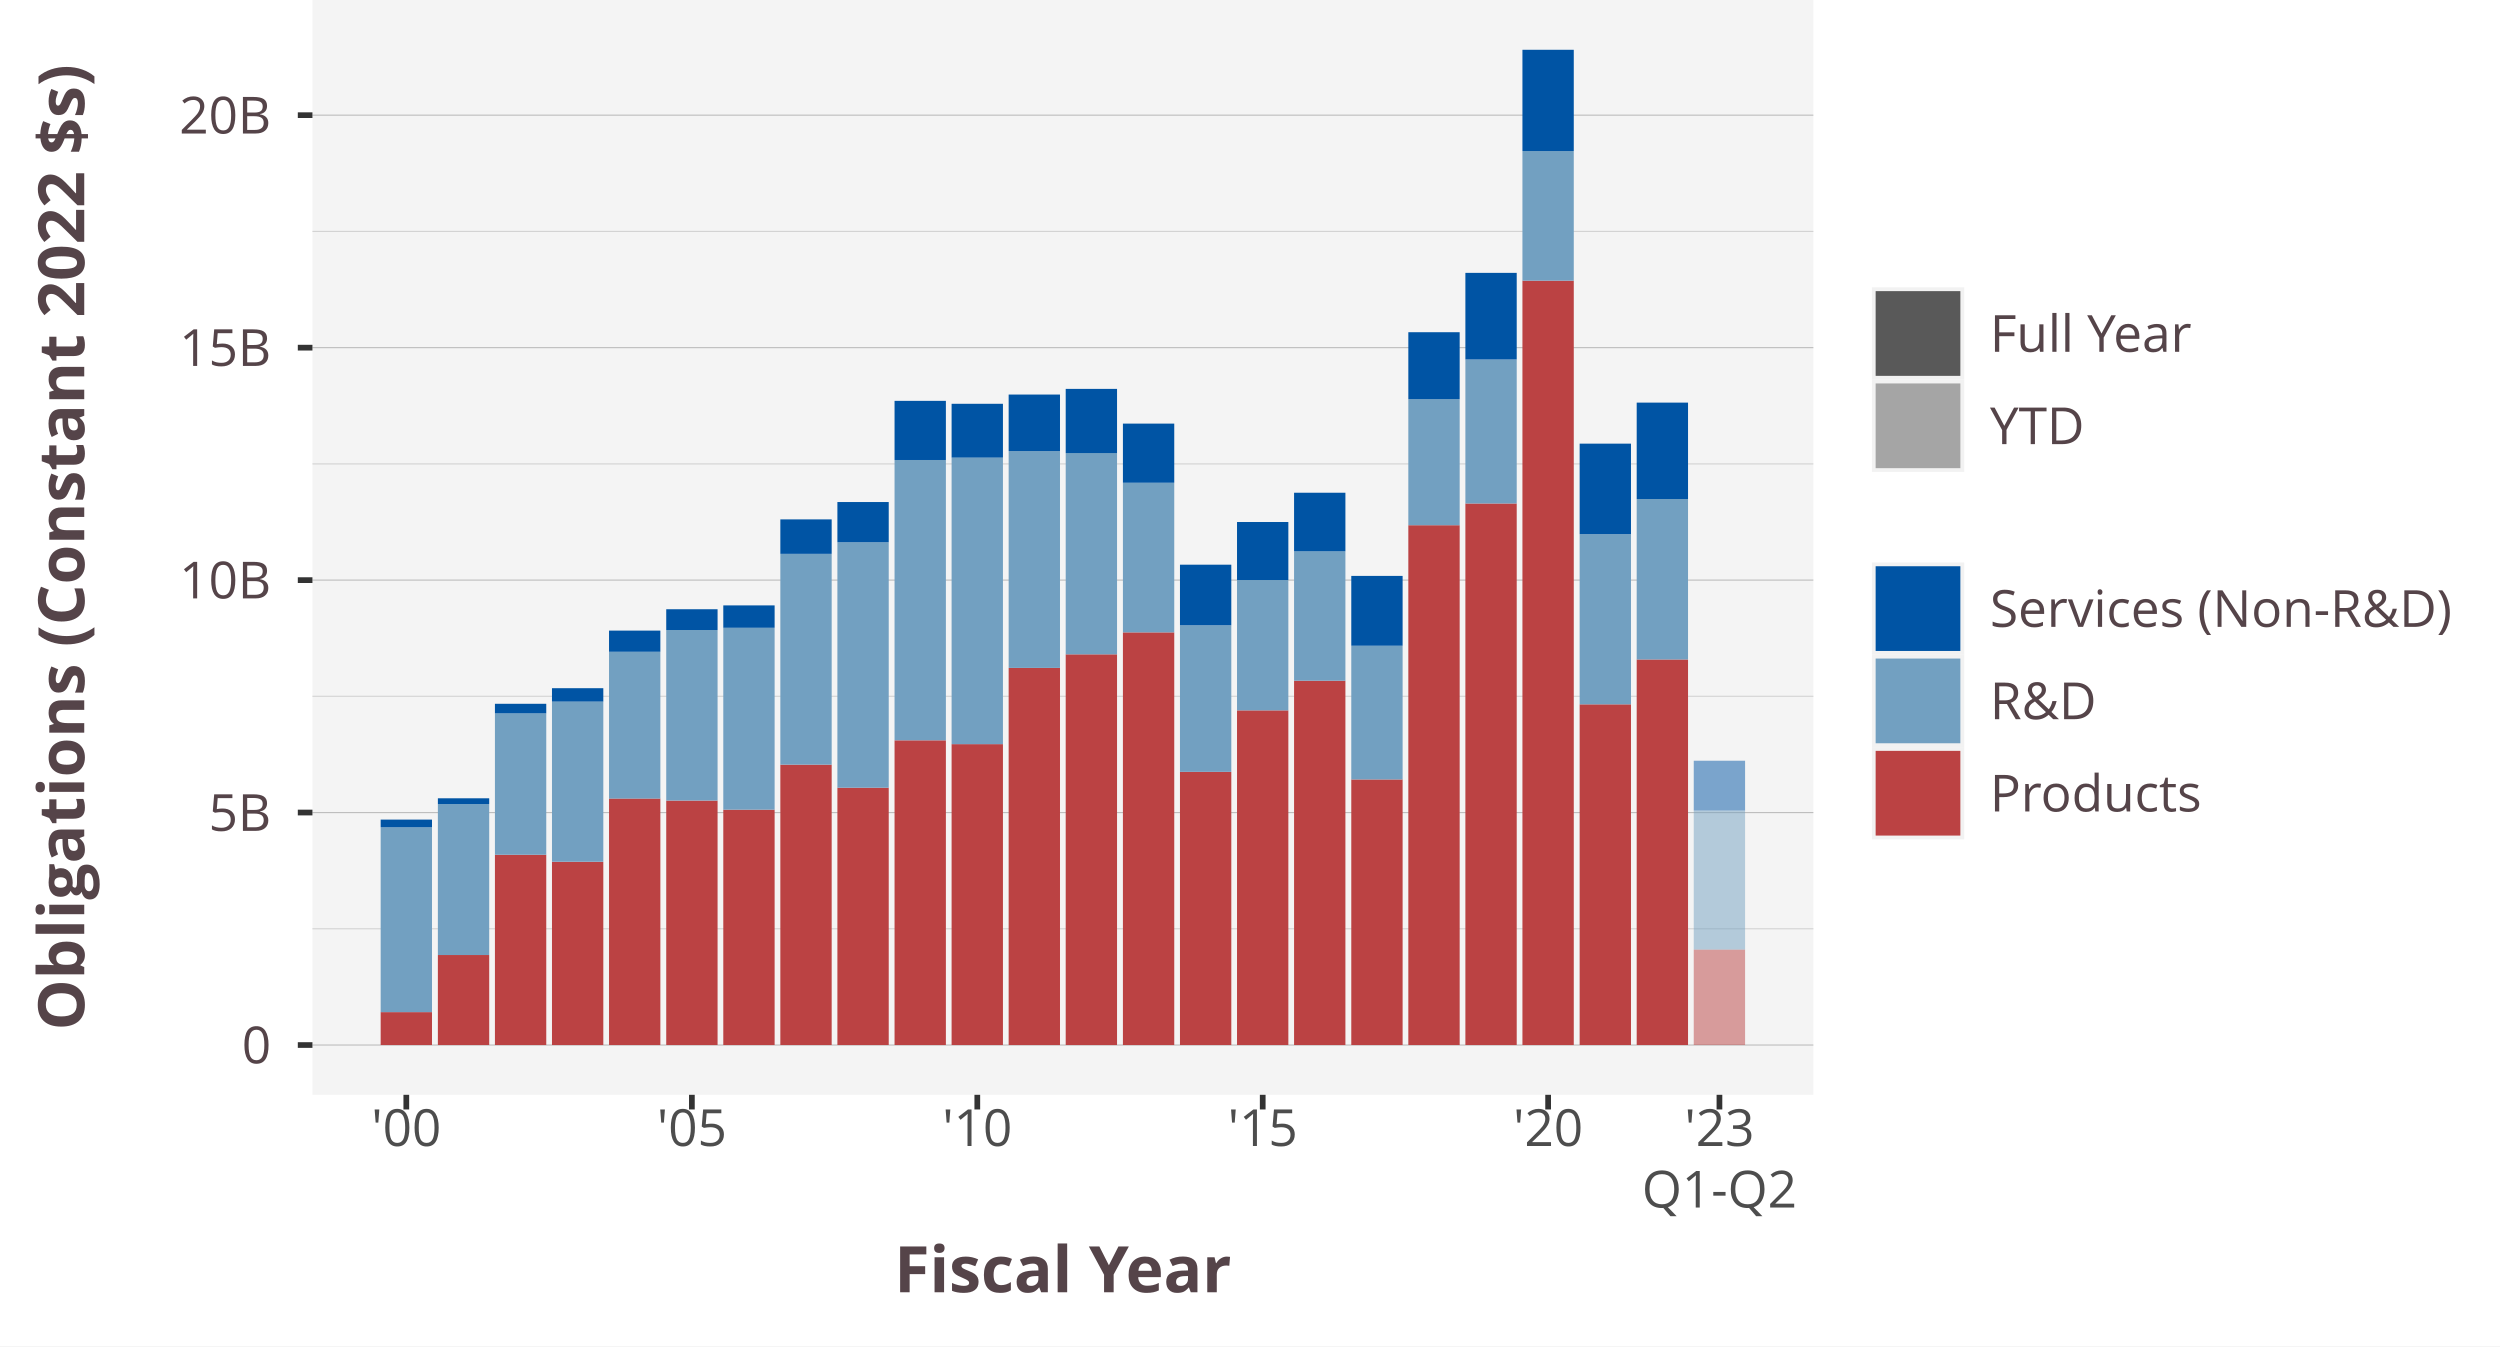
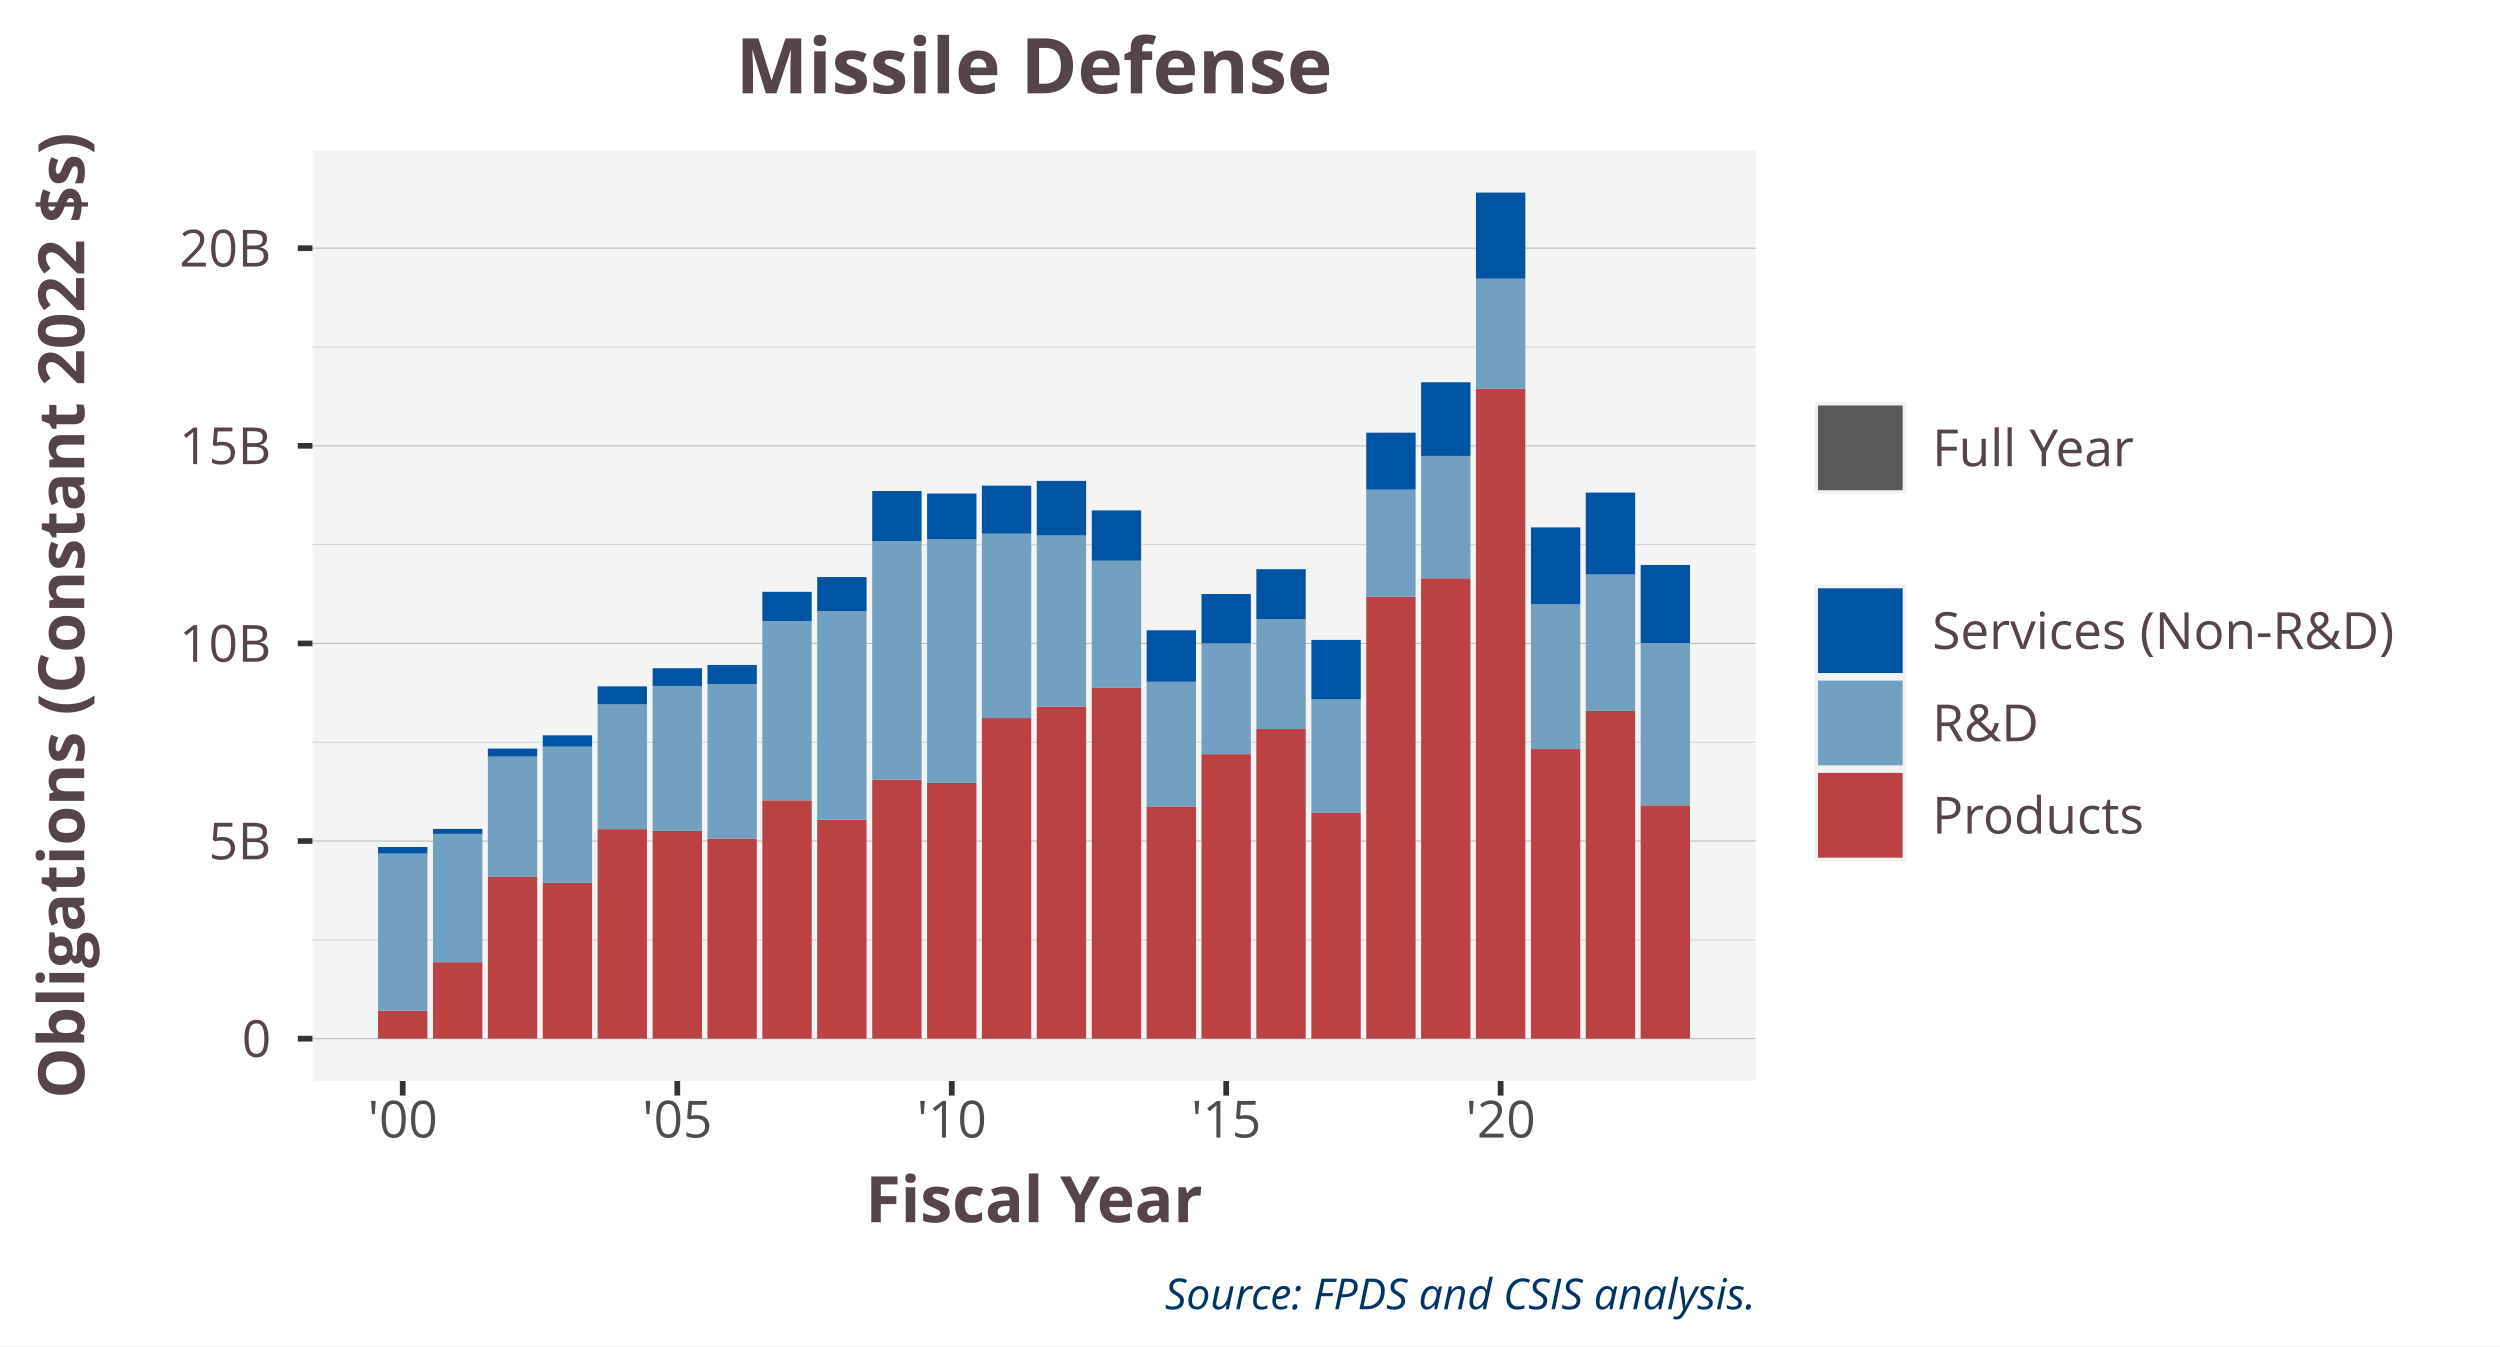
<svg xmlns="http://www.w3.org/2000/svg" class="svglite" width="468.00pt" height="252.00pt" viewBox="0 0 468.00 252.00">
  <defs>
    <style type="text/css">
    .svglite line, .svglite polyline, .svglite polygon, .svglite path, .svglite rect, .svglite circle {
      fill: none;
      stroke: #000000;
      stroke-linecap: round;
      stroke-linejoin: round;
      stroke-miterlimit: 10.00;
    }
    .svglite text {
      white-space: pre;
    }
  </style>
  </defs>
  <rect width="100%" height="100%" style="stroke: none; fill: #FFFFFF;" />
  <defs>
    <clipPath id="cpMC4wMHw0NjguMDB8MC4wMHwyNTIuMDA=">
      <rect x="0.00" y="0.00" width="468.00" height="252.00" />
    </clipPath>
  </defs>
  <g clip-path="url(#cpMC4wMHw0NjguMDB8MC4wMHwyNTIuMDA=)">
-     <rect x="-0" y="-0" width="468.00" height="252.00" style="stroke-width: 1.07; stroke: #FFFFFF; fill: #FFFFFF;" />
+     <rect x="0.00" y="0.00" width="468.00" height="252.00" style="stroke-width: 1.07; stroke: #FFFFFF; fill: #FFFFFF;" />
  </g>
  <defs>
-     <clipPath id="cpNTguNDl8MzM5LjQ2fDAuMDB8MjA0Ljk1">
-       <rect x="58.49" y="0.00" width="280.97" height="204.95" />
+     <clipPath id="cpNTguNDl8MzI4LjY2fDI4LjEzfDIwMi4zNg==">
+       <rect x="58.49" y="28.13" width="270.17" height="174.23" />
    </clipPath>
  </defs>
-   <g clip-path="url(#cpNTguNDl8MzM5LjQ2fDAuMDB8MjA0Ljk1)">
-     <rect x="58.49" y="0.00" width="280.97" height="204.95" style="stroke-width: 1.07; stroke: none; fill: #F4F4F4;" />
-     <polyline points="58.49,173.87 339.46,173.87 " style="stroke-width: 0.21; stroke: #D3D3D3; stroke-linecap: butt;" />
-     <polyline points="58.49,130.35 339.46,130.35 " style="stroke-width: 0.21; stroke: #D3D3D3; stroke-linecap: butt;" />
-     <polyline points="58.49,86.84 339.46,86.84 " style="stroke-width: 0.21; stroke: #D3D3D3; stroke-linecap: butt;" />
-     <polyline points="58.49,43.32 339.46,43.32 " style="stroke-width: 0.21; stroke: #D3D3D3; stroke-linecap: butt;" />
-     <polyline points="58.49,195.63 339.46,195.63 " style="stroke-width: 0.21; stroke: #BEBEBE; stroke-linecap: butt;" />
-     <polyline points="58.49,152.11 339.46,152.11 " style="stroke-width: 0.21; stroke: #BEBEBE; stroke-linecap: butt;" />
-     <polyline points="58.49,108.60 339.46,108.60 " style="stroke-width: 0.21; stroke: #BEBEBE; stroke-linecap: butt;" />
-     <polyline points="58.49,65.08 339.46,65.08 " style="stroke-width: 0.21; stroke: #BEBEBE; stroke-linecap: butt;" />
-     <polyline points="58.49,21.56 339.46,21.56 " style="stroke-width: 0.21; stroke: #BEBEBE; stroke-linecap: butt;" />
-     <rect x="71.26" y="189.47" width="9.61" height="6.16" style="stroke-width: 1.07; stroke: none; stroke-linecap: butt; stroke-linejoin: miter; fill: #BB4243;" />
-     <rect x="81.97" y="178.78" width="9.61" height="16.85" style="stroke-width: 1.07; stroke: none; stroke-linecap: butt; stroke-linejoin: miter; fill: #BB4243;" />
-     <rect x="92.65" y="160.01" width="9.61" height="35.62" style="stroke-width: 1.07; stroke: none; stroke-linecap: butt; stroke-linejoin: miter; fill: #BB4243;" />
-     <rect x="103.33" y="161.33" width="9.61" height="34.30" style="stroke-width: 1.07; stroke: none; stroke-linecap: butt; stroke-linejoin: miter; fill: #BB4243;" />
-     <rect x="114.01" y="149.48" width="9.61" height="46.15" style="stroke-width: 1.07; stroke: none; stroke-linecap: butt; stroke-linejoin: miter; fill: #BB4243;" />
-     <rect x="124.72" y="149.87" width="9.61" height="45.76" style="stroke-width: 1.07; stroke: none; stroke-linecap: butt; stroke-linejoin: miter; fill: #BB4243;" />
-     <rect x="135.40" y="151.57" width="9.61" height="44.06" style="stroke-width: 1.07; stroke: none; stroke-linecap: butt; stroke-linejoin: miter; fill: #BB4243;" />
-     <rect x="146.08" y="143.14" width="9.61" height="52.49" style="stroke-width: 1.07; stroke: none; stroke-linecap: butt; stroke-linejoin: miter; fill: #BB4243;" />
-     <rect x="156.76" y="147.46" width="9.61" height="48.17" style="stroke-width: 1.07; stroke: none; stroke-linecap: butt; stroke-linejoin: miter; fill: #BB4243;" />
-     <rect x="167.46" y="138.59" width="9.61" height="57.04" style="stroke-width: 1.07; stroke: none; stroke-linecap: butt; stroke-linejoin: miter; fill: #BB4243;" />
-     <rect x="178.14" y="139.30" width="9.61" height="56.33" style="stroke-width: 1.07; stroke: none; stroke-linecap: butt; stroke-linejoin: miter; fill: #BB4243;" />
-     <rect x="188.82" y="125.03" width="9.61" height="70.60" style="stroke-width: 1.07; stroke: none; stroke-linecap: butt; stroke-linejoin: miter; fill: #BB4243;" />
-     <rect x="199.50" y="122.49" width="9.61" height="73.14" style="stroke-width: 1.07; stroke: none; stroke-linecap: butt; stroke-linejoin: miter; fill: #BB4243;" />
-     <rect x="210.21" y="118.38" width="9.61" height="77.25" style="stroke-width: 1.07; stroke: none; stroke-linecap: butt; stroke-linejoin: miter; fill: #BB4243;" />
-     <rect x="220.89" y="144.49" width="9.61" height="51.14" style="stroke-width: 1.07; stroke: none; stroke-linecap: butt; stroke-linejoin: miter; fill: #BB4243;" />
-     <rect x="231.57" y="132.98" width="9.61" height="62.65" style="stroke-width: 1.07; stroke: none; stroke-linecap: butt; stroke-linejoin: miter; fill: #BB4243;" />
-     <rect x="242.25" y="127.43" width="9.61" height="68.20" style="stroke-width: 1.07; stroke: none; stroke-linecap: butt; stroke-linejoin: miter; fill: #BB4243;" />
-     <rect x="252.96" y="145.91" width="9.61" height="49.72" style="stroke-width: 1.07; stroke: none; stroke-linecap: butt; stroke-linejoin: miter; fill: #BB4243;" />
-     <rect x="263.64" y="98.32" width="9.61" height="97.31" style="stroke-width: 1.07; stroke: none; stroke-linecap: butt; stroke-linejoin: miter; fill: #BB4243;" />
-     <rect x="274.32" y="94.25" width="9.61" height="101.38" style="stroke-width: 1.07; stroke: none; stroke-linecap: butt; stroke-linejoin: miter; fill: #BB4243;" />
-     <rect x="285.00" y="52.54" width="9.61" height="143.09" style="stroke-width: 1.07; stroke: none; stroke-linecap: butt; stroke-linejoin: miter; fill: #BB4243;" />
-     <rect x="295.71" y="131.85" width="9.61" height="63.78" style="stroke-width: 1.07; stroke: none; stroke-linecap: butt; stroke-linejoin: miter; fill: #BB4243;" />
-     <rect x="306.39" y="123.45" width="9.61" height="72.18" style="stroke-width: 1.07; stroke: none; stroke-linecap: butt; stroke-linejoin: miter; fill: #BB4243;" />
-     <rect x="317.07" y="177.76" width="9.61" height="17.87" style="stroke-width: 1.07; stroke: none; stroke-linecap: butt; stroke-linejoin: miter; fill: #BB4243; fill-opacity: 0.50;" />
-     <rect x="71.26" y="154.87" width="9.61" height="34.60" style="stroke-width: 1.07; stroke: none; stroke-linecap: butt; stroke-linejoin: miter; fill: #72A0C1;" />
-     <rect x="81.97" y="150.53" width="9.61" height="28.25" style="stroke-width: 1.07; stroke: none; stroke-linecap: butt; stroke-linejoin: miter; fill: #72A0C1;" />
-     <rect x="92.65" y="133.52" width="9.61" height="26.49" style="stroke-width: 1.07; stroke: none; stroke-linecap: butt; stroke-linejoin: miter; fill: #72A0C1;" />
-     <rect x="103.33" y="131.34" width="9.61" height="29.98" style="stroke-width: 1.07; stroke: none; stroke-linecap: butt; stroke-linejoin: miter; fill: #72A0C1;" />
-     <rect x="114.01" y="122.01" width="9.61" height="27.48" style="stroke-width: 1.07; stroke: none; stroke-linecap: butt; stroke-linejoin: miter; fill: #72A0C1;" />
-     <rect x="124.72" y="117.95" width="9.61" height="31.91" style="stroke-width: 1.07; stroke: none; stroke-linecap: butt; stroke-linejoin: miter; fill: #72A0C1;" />
-     <rect x="135.40" y="117.52" width="9.61" height="34.05" style="stroke-width: 1.07; stroke: none; stroke-linecap: butt; stroke-linejoin: miter; fill: #72A0C1;" />
-     <rect x="146.08" y="103.68" width="9.61" height="39.46" style="stroke-width: 1.07; stroke: none; stroke-linecap: butt; stroke-linejoin: miter; fill: #72A0C1;" />
-     <rect x="156.76" y="101.51" width="9.61" height="45.95" style="stroke-width: 1.07; stroke: none; stroke-linecap: butt; stroke-linejoin: miter; fill: #72A0C1;" />
-     <rect x="167.46" y="86.11" width="9.61" height="52.47" style="stroke-width: 1.07; stroke: none; stroke-linecap: butt; stroke-linejoin: miter; fill: #72A0C1;" />
-     <rect x="178.14" y="85.68" width="9.61" height="53.63" style="stroke-width: 1.07; stroke: none; stroke-linecap: butt; stroke-linejoin: miter; fill: #72A0C1;" />
-     <rect x="188.82" y="84.43" width="9.61" height="40.60" style="stroke-width: 1.07; stroke: none; stroke-linecap: butt; stroke-linejoin: miter; fill: #72A0C1;" />
-     <rect x="199.50" y="84.80" width="9.61" height="37.69" style="stroke-width: 1.07; stroke: none; stroke-linecap: butt; stroke-linejoin: miter; fill: #72A0C1;" />
-     <rect x="210.21" y="90.37" width="9.61" height="28.01" style="stroke-width: 1.07; stroke: none; stroke-linecap: butt; stroke-linejoin: miter; fill: #72A0C1;" />
-     <rect x="220.89" y="117.05" width="9.61" height="27.44" style="stroke-width: 1.07; stroke: none; stroke-linecap: butt; stroke-linejoin: miter; fill: #72A0C1;" />
-     <rect x="231.57" y="108.58" width="9.61" height="24.40" style="stroke-width: 1.07; stroke: none; stroke-linecap: butt; stroke-linejoin: miter; fill: #72A0C1;" />
-     <rect x="242.25" y="103.21" width="9.61" height="24.22" style="stroke-width: 1.07; stroke: none; stroke-linecap: butt; stroke-linejoin: miter; fill: #72A0C1;" />
-     <rect x="252.96" y="120.88" width="9.61" height="25.03" style="stroke-width: 1.07; stroke: none; stroke-linecap: butt; stroke-linejoin: miter; fill: #72A0C1;" />
-     <rect x="263.64" y="74.73" width="9.61" height="23.59" style="stroke-width: 1.07; stroke: none; stroke-linecap: butt; stroke-linejoin: miter; fill: #72A0C1;" />
-     <rect x="274.32" y="67.31" width="9.61" height="26.94" style="stroke-width: 1.07; stroke: none; stroke-linecap: butt; stroke-linejoin: miter; fill: #72A0C1;" />
-     <rect x="285.00" y="28.28" width="9.61" height="24.26" style="stroke-width: 1.07; stroke: none; stroke-linecap: butt; stroke-linejoin: miter; fill: #72A0C1;" />
-     <rect x="295.71" y="99.99" width="9.61" height="31.86" style="stroke-width: 1.07; stroke: none; stroke-linecap: butt; stroke-linejoin: miter; fill: #72A0C1;" />
-     <rect x="306.39" y="93.42" width="9.61" height="30.03" style="stroke-width: 1.07; stroke: none; stroke-linecap: butt; stroke-linejoin: miter; fill: #72A0C1;" />
-     <rect x="317.07" y="151.73" width="9.61" height="26.03" style="stroke-width: 1.07; stroke: none; stroke-linecap: butt; stroke-linejoin: miter; fill: #72A0C1; fill-opacity: 0.50;" />
-     <rect x="71.26" y="153.43" width="9.61" height="1.44" style="stroke-width: 1.07; stroke: none; stroke-linecap: butt; stroke-linejoin: miter; fill: #0054A4;" />
-     <rect x="81.97" y="149.44" width="9.61" height="1.09" style="stroke-width: 1.07; stroke: none; stroke-linecap: butt; stroke-linejoin: miter; fill: #0054A4;" />
-     <rect x="92.65" y="131.75" width="9.61" height="1.78" style="stroke-width: 1.07; stroke: none; stroke-linecap: butt; stroke-linejoin: miter; fill: #0054A4;" />
-     <rect x="103.33" y="128.83" width="9.61" height="2.51" style="stroke-width: 1.07; stroke: none; stroke-linecap: butt; stroke-linejoin: miter; fill: #0054A4;" />
-     <rect x="114.01" y="118.05" width="9.61" height="3.96" style="stroke-width: 1.07; stroke: none; stroke-linecap: butt; stroke-linejoin: miter; fill: #0054A4;" />
-     <rect x="124.72" y="114.05" width="9.61" height="3.90" style="stroke-width: 1.07; stroke: none; stroke-linecap: butt; stroke-linejoin: miter; fill: #0054A4;" />
-     <rect x="135.40" y="113.33" width="9.61" height="4.19" style="stroke-width: 1.07; stroke: none; stroke-linecap: butt; stroke-linejoin: miter; fill: #0054A4;" />
-     <rect x="146.08" y="97.23" width="9.61" height="6.45" style="stroke-width: 1.07; stroke: none; stroke-linecap: butt; stroke-linejoin: miter; fill: #0054A4;" />
-     <rect x="156.76" y="93.98" width="9.61" height="7.53" style="stroke-width: 1.07; stroke: none; stroke-linecap: butt; stroke-linejoin: miter; fill: #0054A4;" />
-     <rect x="167.46" y="75.04" width="9.61" height="11.07" style="stroke-width: 1.07; stroke: none; stroke-linecap: butt; stroke-linejoin: miter; fill: #0054A4;" />
-     <rect x="178.14" y="75.59" width="9.61" height="10.08" style="stroke-width: 1.07; stroke: none; stroke-linecap: butt; stroke-linejoin: miter; fill: #0054A4;" />
-     <rect x="188.82" y="73.86" width="9.61" height="10.57" style="stroke-width: 1.07; stroke: none; stroke-linecap: butt; stroke-linejoin: miter; fill: #0054A4;" />
-     <rect x="199.50" y="72.80" width="9.61" height="12.01" style="stroke-width: 1.07; stroke: none; stroke-linecap: butt; stroke-linejoin: miter; fill: #0054A4;" />
-     <rect x="210.21" y="79.30" width="9.61" height="11.07" style="stroke-width: 1.07; stroke: none; stroke-linecap: butt; stroke-linejoin: miter; fill: #0054A4;" />
-     <rect x="220.89" y="105.71" width="9.61" height="11.34" style="stroke-width: 1.07; stroke: none; stroke-linecap: butt; stroke-linejoin: miter; fill: #0054A4;" />
-     <rect x="231.57" y="97.72" width="9.61" height="10.86" style="stroke-width: 1.07; stroke: none; stroke-linecap: butt; stroke-linejoin: miter; fill: #0054A4;" />
-     <rect x="242.25" y="92.24" width="9.61" height="10.97" style="stroke-width: 1.07; stroke: none; stroke-linecap: butt; stroke-linejoin: miter; fill: #0054A4;" />
-     <rect x="252.96" y="107.81" width="9.61" height="13.07" style="stroke-width: 1.07; stroke: none; stroke-linecap: butt; stroke-linejoin: miter; fill: #0054A4;" />
-     <rect x="263.64" y="62.19" width="9.61" height="12.54" style="stroke-width: 1.07; stroke: none; stroke-linecap: butt; stroke-linejoin: miter; fill: #0054A4;" />
-     <rect x="274.32" y="51.08" width="9.61" height="16.22" style="stroke-width: 1.07; stroke: none; stroke-linecap: butt; stroke-linejoin: miter; fill: #0054A4;" />
-     <rect x="285.00" y="9.32" width="9.61" height="18.96" style="stroke-width: 1.07; stroke: none; stroke-linecap: butt; stroke-linejoin: miter; fill: #0054A4;" />
-     <rect x="295.71" y="83.05" width="9.61" height="16.94" style="stroke-width: 1.07; stroke: none; stroke-linecap: butt; stroke-linejoin: miter; fill: #0054A4;" />
-     <rect x="306.39" y="75.37" width="9.61" height="18.05" style="stroke-width: 1.07; stroke: none; stroke-linecap: butt; stroke-linejoin: miter; fill: #0054A4;" />
-     <rect x="317.07" y="142.41" width="9.61" height="9.32" style="stroke-width: 1.07; stroke: none; stroke-linecap: butt; stroke-linejoin: miter; fill: #0054A4; fill-opacity: 0.50;" />
+   <g clip-path="url(#cpNTguNDl8MzI4LjY2fDI4LjEzfDIwMi4zNg==)">
+     <rect x="58.49" y="28.13" width="270.17" height="174.23" style="stroke-width: 1.07; stroke: none; fill: #F4F4F4;" />
+     <polyline points="58.49,175.94 328.66,175.94 " style="stroke-width: 0.21; stroke: #D3D3D3; stroke-linecap: butt;" />
+     <polyline points="58.49,138.95 328.66,138.95 " style="stroke-width: 0.21; stroke: #D3D3D3; stroke-linecap: butt;" />
+     <polyline points="58.49,101.95 328.66,101.95 " style="stroke-width: 0.21; stroke: #D3D3D3; stroke-linecap: butt;" />
+     <polyline points="58.49,64.96 328.66,64.96 " style="stroke-width: 0.21; stroke: #D3D3D3; stroke-linecap: butt;" />
+     <polyline points="58.49,194.44 328.66,194.44 " style="stroke-width: 0.21; stroke: #BEBEBE; stroke-linecap: butt;" />
+     <polyline points="58.49,157.44 328.66,157.44 " style="stroke-width: 0.21; stroke: #BEBEBE; stroke-linecap: butt;" />
+     <polyline points="58.49,120.45 328.66,120.45 " style="stroke-width: 0.21; stroke: #BEBEBE; stroke-linecap: butt;" />
+     <polyline points="58.49,83.46 328.66,83.46 " style="stroke-width: 0.21; stroke: #BEBEBE; stroke-linecap: butt;" />
+     <polyline points="58.49,46.46 328.66,46.46 " style="stroke-width: 0.21; stroke: #BEBEBE; stroke-linecap: butt;" />
+     <rect x="70.77" y="189.20" width="9.24" height="5.24" style="stroke-width: 1.07; stroke: none; stroke-linecap: butt; stroke-linejoin: miter; fill: #BB4243;" />
+     <rect x="81.06" y="180.12" width="9.24" height="14.32" style="stroke-width: 1.07; stroke: none; stroke-linecap: butt; stroke-linejoin: miter; fill: #BB4243;" />
+     <rect x="91.33" y="164.15" width="9.24" height="30.28" style="stroke-width: 1.07; stroke: none; stroke-linecap: butt; stroke-linejoin: miter; fill: #BB4243;" />
+     <rect x="101.60" y="165.28" width="9.24" height="29.16" style="stroke-width: 1.07; stroke: none; stroke-linecap: butt; stroke-linejoin: miter; fill: #BB4243;" />
+     <rect x="111.87" y="155.21" width="9.24" height="39.23" style="stroke-width: 1.07; stroke: none; stroke-linecap: butt; stroke-linejoin: miter; fill: #BB4243;" />
+     <rect x="122.17" y="155.53" width="9.24" height="38.90" style="stroke-width: 1.07; stroke: none; stroke-linecap: butt; stroke-linejoin: miter; fill: #BB4243;" />
+     <rect x="132.44" y="156.98" width="9.24" height="37.46" style="stroke-width: 1.07; stroke: none; stroke-linecap: butt; stroke-linejoin: miter; fill: #BB4243;" />
+     <rect x="142.71" y="149.82" width="9.24" height="44.62" style="stroke-width: 1.07; stroke: none; stroke-linecap: butt; stroke-linejoin: miter; fill: #BB4243;" />
+     <rect x="152.98" y="153.49" width="9.24" height="40.95" style="stroke-width: 1.07; stroke: none; stroke-linecap: butt; stroke-linejoin: miter; fill: #BB4243;" />
+     <rect x="163.28" y="145.94" width="9.24" height="48.49" style="stroke-width: 1.07; stroke: none; stroke-linecap: butt; stroke-linejoin: miter; fill: #BB4243;" />
+     <rect x="173.55" y="146.55" width="9.24" height="47.88" style="stroke-width: 1.07; stroke: none; stroke-linecap: butt; stroke-linejoin: miter; fill: #BB4243;" />
+     <rect x="183.81" y="134.42" width="9.24" height="60.02" style="stroke-width: 1.07; stroke: none; stroke-linecap: butt; stroke-linejoin: miter; fill: #BB4243;" />
+     <rect x="194.08" y="132.26" width="9.24" height="62.18" style="stroke-width: 1.07; stroke: none; stroke-linecap: butt; stroke-linejoin: miter; fill: #BB4243;" />
+     <rect x="204.38" y="128.77" width="9.24" height="65.67" style="stroke-width: 1.07; stroke: none; stroke-linecap: butt; stroke-linejoin: miter; fill: #BB4243;" />
+     <rect x="214.65" y="150.96" width="9.24" height="43.48" style="stroke-width: 1.07; stroke: none; stroke-linecap: butt; stroke-linejoin: miter; fill: #BB4243;" />
+     <rect x="224.92" y="141.18" width="9.24" height="53.26" style="stroke-width: 1.07; stroke: none; stroke-linecap: butt; stroke-linejoin: miter; fill: #BB4243;" />
+     <rect x="235.19" y="136.46" width="9.24" height="57.98" style="stroke-width: 1.07; stroke: none; stroke-linecap: butt; stroke-linejoin: miter; fill: #BB4243;" />
+     <rect x="245.49" y="152.17" width="9.24" height="42.27" style="stroke-width: 1.07; stroke: none; stroke-linecap: butt; stroke-linejoin: miter; fill: #BB4243;" />
+     <rect x="255.76" y="111.71" width="9.24" height="82.73" style="stroke-width: 1.07; stroke: none; stroke-linecap: butt; stroke-linejoin: miter; fill: #BB4243;" />
+     <rect x="266.03" y="108.25" width="9.24" height="86.18" style="stroke-width: 1.07; stroke: none; stroke-linecap: butt; stroke-linejoin: miter; fill: #BB4243;" />
+     <rect x="276.30" y="72.79" width="9.24" height="121.65" style="stroke-width: 1.07; stroke: none; stroke-linecap: butt; stroke-linejoin: miter; fill: #BB4243;" />
+     <rect x="286.59" y="140.22" width="9.24" height="54.22" style="stroke-width: 1.07; stroke: none; stroke-linecap: butt; stroke-linejoin: miter; fill: #BB4243;" />
+     <rect x="296.86" y="133.08" width="9.24" height="61.36" style="stroke-width: 1.07; stroke: none; stroke-linecap: butt; stroke-linejoin: miter; fill: #BB4243;" />
+     <rect x="307.13" y="150.75" width="9.24" height="43.69" style="stroke-width: 1.07; stroke: none; stroke-linecap: butt; stroke-linejoin: miter; fill: #BB4243;" />
+     <rect x="70.77" y="159.79" width="9.24" height="29.41" style="stroke-width: 1.07; stroke: none; stroke-linecap: butt; stroke-linejoin: miter; fill: #72A0C1;" />
+     <rect x="81.06" y="156.10" width="9.24" height="24.02" style="stroke-width: 1.07; stroke: none; stroke-linecap: butt; stroke-linejoin: miter; fill: #72A0C1;" />
+     <rect x="91.33" y="141.64" width="9.24" height="22.52" style="stroke-width: 1.07; stroke: none; stroke-linecap: butt; stroke-linejoin: miter; fill: #72A0C1;" />
+     <rect x="101.60" y="139.79" width="9.24" height="25.49" style="stroke-width: 1.07; stroke: none; stroke-linecap: butt; stroke-linejoin: miter; fill: #72A0C1;" />
+     <rect x="111.87" y="131.85" width="9.24" height="23.36" style="stroke-width: 1.07; stroke: none; stroke-linecap: butt; stroke-linejoin: miter; fill: #72A0C1;" />
+     <rect x="122.17" y="128.40" width="9.24" height="27.13" style="stroke-width: 1.07; stroke: none; stroke-linecap: butt; stroke-linejoin: miter; fill: #72A0C1;" />
+     <rect x="132.44" y="128.04" width="9.24" height="28.94" style="stroke-width: 1.07; stroke: none; stroke-linecap: butt; stroke-linejoin: miter; fill: #72A0C1;" />
+     <rect x="142.71" y="116.27" width="9.24" height="33.54" style="stroke-width: 1.07; stroke: none; stroke-linecap: butt; stroke-linejoin: miter; fill: #72A0C1;" />
+     <rect x="152.98" y="114.42" width="9.24" height="39.06" style="stroke-width: 1.07; stroke: none; stroke-linecap: butt; stroke-linejoin: miter; fill: #72A0C1;" />
+     <rect x="163.28" y="101.34" width="9.24" height="44.61" style="stroke-width: 1.07; stroke: none; stroke-linecap: butt; stroke-linejoin: miter; fill: #72A0C1;" />
+     <rect x="173.55" y="100.96" width="9.24" height="45.59" style="stroke-width: 1.07; stroke: none; stroke-linecap: butt; stroke-linejoin: miter; fill: #72A0C1;" />
+     <rect x="183.81" y="99.91" width="9.24" height="34.51" style="stroke-width: 1.07; stroke: none; stroke-linecap: butt; stroke-linejoin: miter; fill: #72A0C1;" />
+     <rect x="194.08" y="100.22" width="9.24" height="32.04" style="stroke-width: 1.07; stroke: none; stroke-linecap: butt; stroke-linejoin: miter; fill: #72A0C1;" />
+     <rect x="204.38" y="104.96" width="9.24" height="23.81" style="stroke-width: 1.07; stroke: none; stroke-linecap: butt; stroke-linejoin: miter; fill: #72A0C1;" />
+     <rect x="214.65" y="127.63" width="9.24" height="23.33" style="stroke-width: 1.07; stroke: none; stroke-linecap: butt; stroke-linejoin: miter; fill: #72A0C1;" />
+     <rect x="224.92" y="120.43" width="9.24" height="20.74" style="stroke-width: 1.07; stroke: none; stroke-linecap: butt; stroke-linejoin: miter; fill: #72A0C1;" />
+     <rect x="235.19" y="115.87" width="9.24" height="20.59" style="stroke-width: 1.07; stroke: none; stroke-linecap: butt; stroke-linejoin: miter; fill: #72A0C1;" />
+     <rect x="245.49" y="130.90" width="9.24" height="21.28" style="stroke-width: 1.07; stroke: none; stroke-linecap: butt; stroke-linejoin: miter; fill: #72A0C1;" />
+     <rect x="255.76" y="91.66" width="9.24" height="20.05" style="stroke-width: 1.07; stroke: none; stroke-linecap: butt; stroke-linejoin: miter; fill: #72A0C1;" />
+     <rect x="266.03" y="85.35" width="9.24" height="22.91" style="stroke-width: 1.07; stroke: none; stroke-linecap: butt; stroke-linejoin: miter; fill: #72A0C1;" />
+     <rect x="276.30" y="52.17" width="9.24" height="20.62" style="stroke-width: 1.07; stroke: none; stroke-linecap: butt; stroke-linejoin: miter; fill: #72A0C1;" />
+     <rect x="286.59" y="113.13" width="9.24" height="27.08" style="stroke-width: 1.07; stroke: none; stroke-linecap: butt; stroke-linejoin: miter; fill: #72A0C1;" />
+     <rect x="296.86" y="107.55" width="9.24" height="25.53" style="stroke-width: 1.07; stroke: none; stroke-linecap: butt; stroke-linejoin: miter; fill: #72A0C1;" />
+     <rect x="307.13" y="120.39" width="9.24" height="30.36" style="stroke-width: 1.07; stroke: none; stroke-linecap: butt; stroke-linejoin: miter; fill: #72A0C1;" />
+     <rect x="70.77" y="158.56" width="9.24" height="1.23" style="stroke-width: 1.07; stroke: none; stroke-linecap: butt; stroke-linejoin: miter; fill: #0054A4;" />
+     <rect x="81.06" y="155.17" width="9.24" height="0.93" style="stroke-width: 1.07; stroke: none; stroke-linecap: butt; stroke-linejoin: miter; fill: #0054A4;" />
+     <rect x="91.33" y="140.13" width="9.24" height="1.51" style="stroke-width: 1.07; stroke: none; stroke-linecap: butt; stroke-linejoin: miter; fill: #0054A4;" />
+     <rect x="101.60" y="137.65" width="9.24" height="2.13" style="stroke-width: 1.07; stroke: none; stroke-linecap: butt; stroke-linejoin: miter; fill: #0054A4;" />
+     <rect x="111.87" y="128.49" width="9.24" height="3.36" style="stroke-width: 1.07; stroke: none; stroke-linecap: butt; stroke-linejoin: miter; fill: #0054A4;" />
+     <rect x="122.17" y="125.09" width="9.24" height="3.32" style="stroke-width: 1.07; stroke: none; stroke-linecap: butt; stroke-linejoin: miter; fill: #0054A4;" />
+     <rect x="132.44" y="124.48" width="9.24" height="3.56" style="stroke-width: 1.07; stroke: none; stroke-linecap: butt; stroke-linejoin: miter; fill: #0054A4;" />
+     <rect x="142.71" y="110.79" width="9.24" height="5.48" style="stroke-width: 1.07; stroke: none; stroke-linecap: butt; stroke-linejoin: miter; fill: #0054A4;" />
+     <rect x="152.98" y="108.02" width="9.24" height="6.40" style="stroke-width: 1.07; stroke: none; stroke-linecap: butt; stroke-linejoin: miter; fill: #0054A4;" />
+     <rect x="163.28" y="91.92" width="9.24" height="9.41" style="stroke-width: 1.07; stroke: none; stroke-linecap: butt; stroke-linejoin: miter; fill: #0054A4;" />
+     <rect x="173.55" y="92.39" width="9.24" height="8.57" style="stroke-width: 1.07; stroke: none; stroke-linecap: butt; stroke-linejoin: miter; fill: #0054A4;" />
+     <rect x="183.81" y="90.92" width="9.24" height="8.99" style="stroke-width: 1.07; stroke: none; stroke-linecap: butt; stroke-linejoin: miter; fill: #0054A4;" />
+     <rect x="194.08" y="90.02" width="9.24" height="10.21" style="stroke-width: 1.07; stroke: none; stroke-linecap: butt; stroke-linejoin: miter; fill: #0054A4;" />
+     <rect x="204.38" y="95.55" width="9.24" height="9.41" style="stroke-width: 1.07; stroke: none; stroke-linecap: butt; stroke-linejoin: miter; fill: #0054A4;" />
+     <rect x="214.65" y="117.99" width="9.24" height="9.64" style="stroke-width: 1.07; stroke: none; stroke-linecap: butt; stroke-linejoin: miter; fill: #0054A4;" />
+     <rect x="224.92" y="111.20" width="9.24" height="9.23" style="stroke-width: 1.07; stroke: none; stroke-linecap: butt; stroke-linejoin: miter; fill: #0054A4;" />
+     <rect x="235.19" y="106.55" width="9.24" height="9.33" style="stroke-width: 1.07; stroke: none; stroke-linecap: butt; stroke-linejoin: miter; fill: #0054A4;" />
+     <rect x="245.49" y="119.79" width="9.24" height="11.11" style="stroke-width: 1.07; stroke: none; stroke-linecap: butt; stroke-linejoin: miter; fill: #0054A4;" />
+     <rect x="255.76" y="81.00" width="9.24" height="10.66" style="stroke-width: 1.07; stroke: none; stroke-linecap: butt; stroke-linejoin: miter; fill: #0054A4;" />
+     <rect x="266.03" y="71.56" width="9.24" height="13.79" style="stroke-width: 1.07; stroke: none; stroke-linecap: butt; stroke-linejoin: miter; fill: #0054A4;" />
+     <rect x="276.30" y="36.05" width="9.24" height="16.12" style="stroke-width: 1.07; stroke: none; stroke-linecap: butt; stroke-linejoin: miter; fill: #0054A4;" />
+     <rect x="286.59" y="98.73" width="9.24" height="14.40" style="stroke-width: 1.07; stroke: none; stroke-linecap: butt; stroke-linejoin: miter; fill: #0054A4;" />
+     <rect x="296.86" y="92.21" width="9.24" height="15.34" style="stroke-width: 1.07; stroke: none; stroke-linecap: butt; stroke-linejoin: miter; fill: #0054A4;" />
+     <rect x="307.13" y="105.76" width="9.24" height="14.62" style="stroke-width: 1.07; stroke: none; stroke-linecap: butt; stroke-linejoin: miter; fill: #0054A4;" />
  </g>
  <g clip-path="url(#cpMC4wMHw0NjguMDB8MC4wMHwyNTIuMDA=)">
-     <text x="50.76" y="199.05" text-anchor="end" style="font-size: 9.60px;fill: #554449; font-family: &quot;Open Sans&quot;;" textLength="5.49px" lengthAdjust="spacingAndGlyphs">0</text>
-     <text x="50.76" y="155.54" text-anchor="end" style="font-size: 9.60px;fill: #554449; font-family: &quot;Open Sans&quot;;" textLength="11.68px" lengthAdjust="spacingAndGlyphs">5B</text>
-     <text x="50.76" y="112.02" text-anchor="end" style="font-size: 9.60px;fill: #554449; font-family: &quot;Open Sans&quot;;" textLength="17.16px" lengthAdjust="spacingAndGlyphs">10B</text>
-     <text x="50.76" y="68.50" text-anchor="end" style="font-size: 9.60px;fill: #554449; font-family: &quot;Open Sans&quot;;" textLength="17.16px" lengthAdjust="spacingAndGlyphs">15B</text>
-     <text x="50.76" y="24.99" text-anchor="end" style="font-size: 9.60px;fill: #554449; font-family: &quot;Open Sans&quot;;" textLength="17.16px" lengthAdjust="spacingAndGlyphs">20B</text>
-     <polyline points="55.75,195.63 58.49,195.63 " style="stroke-width: 1.07; stroke: #333333; stroke-linecap: butt;" />
-     <polyline points="55.75,152.11 58.49,152.11 " style="stroke-width: 1.07; stroke: #333333; stroke-linecap: butt;" />
-     <polyline points="55.75,108.60 58.49,108.60 " style="stroke-width: 1.07; stroke: #333333; stroke-linecap: butt;" />
-     <polyline points="55.75,65.08 58.49,65.08 " style="stroke-width: 1.07; stroke: #333333; stroke-linecap: butt;" />
-     <polyline points="55.75,21.56 58.49,21.56 " style="stroke-width: 1.07; stroke: #333333; stroke-linecap: butt;" />
-     <polyline points="76.06,207.69 76.06,204.95 " style="stroke-width: 1.07; stroke: #333333; stroke-linecap: butt;" />
-     <polyline points="129.52,207.69 129.52,204.95 " style="stroke-width: 1.07; stroke: #333333; stroke-linecap: butt;" />
-     <polyline points="182.95,207.69 182.95,204.95 " style="stroke-width: 1.07; stroke: #333333; stroke-linecap: butt;" />
-     <polyline points="236.38,207.69 236.38,204.95 " style="stroke-width: 1.07; stroke: #333333; stroke-linecap: butt;" />
-     <polyline points="289.81,207.69 289.81,204.95 " style="stroke-width: 1.07; stroke: #333333; stroke-linecap: butt;" />
-     <polyline points="321.88,207.69 321.88,204.95 " style="stroke-width: 1.07; stroke: #333333; stroke-linecap: butt;" />
-     <text x="76.06" y="214.53" text-anchor="middle" style="font-size: 9.60px;fill: #4D4D4D; font-family: &quot;Open Sans&quot;;" textLength="13.08px" lengthAdjust="spacingAndGlyphs">'00</text>
-     <text x="129.52" y="214.53" text-anchor="middle" style="font-size: 9.60px;fill: #4D4D4D; font-family: &quot;Open Sans&quot;;" textLength="13.08px" lengthAdjust="spacingAndGlyphs">'05</text>
-     <text x="182.95" y="214.53" text-anchor="middle" style="font-size: 9.60px;fill: #4D4D4D; font-family: &quot;Open Sans&quot;;" textLength="13.08px" lengthAdjust="spacingAndGlyphs">'10</text>
-     <text x="236.38" y="214.53" text-anchor="middle" style="font-size: 9.60px;fill: #4D4D4D; font-family: &quot;Open Sans&quot;;" textLength="13.08px" lengthAdjust="spacingAndGlyphs">'15</text>
-     <text x="289.81" y="214.53" text-anchor="middle" style="font-size: 9.60px;fill: #4D4D4D; font-family: &quot;Open Sans&quot;;" textLength="13.08px" lengthAdjust="spacingAndGlyphs">'20</text>
-     <text x="321.88" y="214.53" text-anchor="middle" style="font-size: 9.60px;fill: #4D4D4D; font-family: &quot;Open Sans&quot;;" textLength="13.08px" lengthAdjust="spacingAndGlyphs">'23</text>
-     <text x="321.88" y="226.05" text-anchor="middle" style="font-size: 9.60px;fill: #4D4D4D; font-family: &quot;Open Sans&quot;;" textLength="28.98px" lengthAdjust="spacingAndGlyphs">Q1-Q2</text>
-     <text x="198.97" y="241.91" text-anchor="middle" style="font-size: 12.00px; font-weight: bold;fill: #554449; font-family: &quot;Open Sans&quot;;" textLength="63.71px" lengthAdjust="spacingAndGlyphs">Fiscal Year</text>
-     <text transform="translate(15.77,102.47) rotate(-90)" text-anchor="middle" style="font-size: 12.00px; font-weight: bold;fill: #554449; font-family: &quot;Open Sans&quot;;" textLength="180.95px" lengthAdjust="spacingAndGlyphs">Obligations (Constant 2022 $s)</text>
-     <rect x="350.42" y="47.82" width="62.25" height="40.54" style="stroke-width: 1.07; stroke: none; fill: #FFFFFF;" />
-     <rect x="350.42" y="53.79" width="17.28" height="17.28" style="stroke-width: 1.07; stroke: none; fill: #F2F2F2;" />
-     <rect x="351.12" y="54.50" width="15.86" height="15.86" style="stroke-width: 1.07; stroke: none; stroke-linecap: butt; stroke-linejoin: miter; fill: #595959;" />
-     <rect x="350.42" y="71.07" width="17.28" height="17.28" style="stroke-width: 1.07; stroke: none; fill: #F2F2F2;" />
-     <rect x="351.12" y="71.78" width="15.86" height="15.86" style="stroke-width: 1.07; stroke: none; stroke-linecap: butt; stroke-linejoin: miter; fill: #595959; fill-opacity: 0.50;" />
-     <text x="372.52" y="65.86" style="font-size: 9.60px;fill: #554449; font-family: &quot;Open Sans&quot;;" textLength="38.15px" lengthAdjust="spacingAndGlyphs">Full Year</text>
-     <text x="372.52" y="83.14" style="font-size: 9.60px;fill: #554449; font-family: &quot;Open Sans&quot;;" textLength="17.60px" lengthAdjust="spacingAndGlyphs">YTD</text>
-     <rect x="350.42" y="99.31" width="110.38" height="57.82" style="stroke-width: 1.07; stroke: none; fill: #FFFFFF;" />
-     <rect x="350.42" y="105.29" width="17.28" height="17.28" style="stroke-width: 1.07; stroke: none; fill: #F2F2F2;" />
-     <rect x="351.12" y="106.00" width="15.86" height="15.86" style="stroke-width: 1.07; stroke: none; stroke-linecap: butt; stroke-linejoin: miter; fill: #0054A4;" />
-     <rect x="350.42" y="122.57" width="17.28" height="17.28" style="stroke-width: 1.07; stroke: none; fill: #F2F2F2;" />
-     <rect x="351.12" y="123.28" width="15.86" height="15.86" style="stroke-width: 1.07; stroke: none; stroke-linecap: butt; stroke-linejoin: miter; fill: #72A0C1;" />
-     <rect x="350.42" y="139.85" width="17.28" height="17.28" style="stroke-width: 1.07; stroke: none; fill: #F2F2F2;" />
-     <rect x="351.12" y="140.56" width="15.86" height="15.86" style="stroke-width: 1.07; stroke: none; stroke-linecap: butt; stroke-linejoin: miter; fill: #BB4243;" />
-     <text x="372.52" y="117.35" style="font-size: 9.60px;fill: #554449; font-family: &quot;Open Sans&quot;;" textLength="86.28px" lengthAdjust="spacingAndGlyphs">Services (Non-R&amp;D)</text>
-     <text x="372.52" y="134.63" style="font-size: 9.60px;fill: #554449; font-family: &quot;Open Sans&quot;;" textLength="19.86px" lengthAdjust="spacingAndGlyphs">R&amp;D</text>
-     <text x="372.52" y="151.91" style="font-size: 9.60px;fill: #554449; font-family: &quot;Open Sans&quot;;" textLength="39.79px" lengthAdjust="spacingAndGlyphs">Products</text>
+     <text x="50.76" y="197.86" text-anchor="end" style="font-size: 9.60px;fill: #554449; font-family: &quot;Open Sans&quot;;" textLength="5.49px" lengthAdjust="spacingAndGlyphs">0</text>
+     <text x="50.76" y="160.87" text-anchor="end" style="font-size: 9.60px;fill: #554449; font-family: &quot;Open Sans&quot;;" textLength="11.68px" lengthAdjust="spacingAndGlyphs">5B</text>
+     <text x="50.76" y="123.87" text-anchor="end" style="font-size: 9.60px;fill: #554449; font-family: &quot;Open Sans&quot;;" textLength="17.16px" lengthAdjust="spacingAndGlyphs">10B</text>
+     <text x="50.76" y="86.88" text-anchor="end" style="font-size: 9.60px;fill: #554449; font-family: &quot;Open Sans&quot;;" textLength="17.16px" lengthAdjust="spacingAndGlyphs">15B</text>
+     <text x="50.76" y="49.89" text-anchor="end" style="font-size: 9.60px;fill: #554449; font-family: &quot;Open Sans&quot;;" textLength="17.16px" lengthAdjust="spacingAndGlyphs">20B</text>
+     <polyline points="55.75,194.44 58.49,194.44 " style="stroke-width: 1.07; stroke: #333333; stroke-linecap: butt;" />
+     <polyline points="55.75,157.44 58.49,157.44 " style="stroke-width: 1.07; stroke: #333333; stroke-linecap: butt;" />
+     <polyline points="55.75,120.45 58.49,120.45 " style="stroke-width: 1.07; stroke: #333333; stroke-linecap: butt;" />
+     <polyline points="55.75,83.46 58.49,83.46 " style="stroke-width: 1.07; stroke: #333333; stroke-linecap: butt;" />
+     <polyline points="55.75,46.46 58.49,46.46 " style="stroke-width: 1.07; stroke: #333333; stroke-linecap: butt;" />
+     <polyline points="75.39,205.10 75.39,202.36 " style="stroke-width: 1.07; stroke: #333333; stroke-linecap: butt;" />
+     <polyline points="126.79,205.10 126.79,202.36 " style="stroke-width: 1.07; stroke: #333333; stroke-linecap: butt;" />
+     <polyline points="178.17,205.10 178.17,202.36 " style="stroke-width: 1.07; stroke: #333333; stroke-linecap: butt;" />
+     <polyline points="229.54,205.10 229.54,202.36 " style="stroke-width: 1.07; stroke: #333333; stroke-linecap: butt;" />
+     <polyline points="280.92,205.10 280.92,202.36 " style="stroke-width: 1.07; stroke: #333333; stroke-linecap: butt;" />
+     <text x="75.39" y="212.94" text-anchor="middle" style="font-size: 9.60px;fill: #4D4D4D; font-family: &quot;Open Sans&quot;;" textLength="13.08px" lengthAdjust="spacingAndGlyphs">'00</text>
+     <text x="126.79" y="212.94" text-anchor="middle" style="font-size: 9.60px;fill: #4D4D4D; font-family: &quot;Open Sans&quot;;" textLength="13.08px" lengthAdjust="spacingAndGlyphs">'05</text>
+     <text x="178.17" y="212.94" text-anchor="middle" style="font-size: 9.60px;fill: #4D4D4D; font-family: &quot;Open Sans&quot;;" textLength="13.08px" lengthAdjust="spacingAndGlyphs">'10</text>
+     <text x="229.54" y="212.94" text-anchor="middle" style="font-size: 9.60px;fill: #4D4D4D; font-family: &quot;Open Sans&quot;;" textLength="13.08px" lengthAdjust="spacingAndGlyphs">'15</text>
+     <text x="280.92" y="212.94" text-anchor="middle" style="font-size: 9.60px;fill: #4D4D4D; font-family: &quot;Open Sans&quot;;" textLength="13.08px" lengthAdjust="spacingAndGlyphs">'20</text>
+     <text x="193.57" y="228.80" text-anchor="middle" style="font-size: 12.00px; font-weight: bold;fill: #554449; font-family: &quot;Open Sans&quot;;" textLength="63.71px" lengthAdjust="spacingAndGlyphs">Fiscal Year</text>
+     <text transform="translate(15.77,115.24) rotate(-90)" text-anchor="middle" style="font-size: 12.00px; font-weight: bold;fill: #554449; font-family: &quot;Open Sans&quot;;" textLength="180.95px" lengthAdjust="spacingAndGlyphs">Obligations (Constant 2022 $s)</text>
+     <rect x="339.62" y="69.23" width="62.25" height="23.26" style="stroke-width: 1.07; stroke: none; fill: #FFFFFF;" />
+     <rect x="339.62" y="75.20" width="17.28" height="17.28" style="stroke-width: 1.07; stroke: none; fill: #F2F2F2;" />
+     <rect x="340.32" y="75.91" width="15.86" height="15.86" style="stroke-width: 1.07; stroke: none; stroke-linecap: butt; stroke-linejoin: miter; fill: #595959;" />
+     <text x="361.72" y="87.27" style="font-size: 9.60px;fill: #554449; font-family: &quot;Open Sans&quot;;" textLength="38.15px" lengthAdjust="spacingAndGlyphs">Full Year</text>
+     <rect x="339.62" y="103.44" width="110.38" height="57.82" style="stroke-width: 1.07; stroke: none; fill: #FFFFFF;" />
+     <rect x="339.62" y="109.42" width="17.28" height="17.28" style="stroke-width: 1.07; stroke: none; fill: #F2F2F2;" />
+     <rect x="340.32" y="110.13" width="15.86" height="15.86" style="stroke-width: 1.07; stroke: none; stroke-linecap: butt; stroke-linejoin: miter; fill: #0054A4;" />
+     <rect x="339.62" y="126.70" width="17.28" height="17.28" style="stroke-width: 1.07; stroke: none; fill: #F2F2F2;" />
+     <rect x="340.32" y="127.41" width="15.86" height="15.86" style="stroke-width: 1.07; stroke: none; stroke-linecap: butt; stroke-linejoin: miter; fill: #72A0C1;" />
+     <rect x="339.62" y="143.98" width="17.28" height="17.28" style="stroke-width: 1.07; stroke: none; fill: #F2F2F2;" />
+     <rect x="340.32" y="144.69" width="15.86" height="15.86" style="stroke-width: 1.07; stroke: none; stroke-linecap: butt; stroke-linejoin: miter; fill: #BB4243;" />
+     <text x="361.72" y="121.48" style="font-size: 9.60px;fill: #554449; font-family: &quot;Open Sans&quot;;" textLength="86.28px" lengthAdjust="spacingAndGlyphs">Services (Non-R&amp;D)</text>
+     <text x="361.72" y="138.76" style="font-size: 9.60px;fill: #554449; font-family: &quot;Open Sans&quot;;" textLength="19.86px" lengthAdjust="spacingAndGlyphs">R&amp;D</text>
+     <text x="361.72" y="156.04" style="font-size: 9.60px;fill: #554449; font-family: &quot;Open Sans&quot;;" textLength="39.79px" lengthAdjust="spacingAndGlyphs">Products</text>
+     <text x="193.57" y="17.47" text-anchor="middle" style="font-size: 14.40px; font-weight: bold;fill: #554449; font-family: &quot;Open Sans&quot;;" textLength="111.66px" lengthAdjust="spacingAndGlyphs">Missile Defense</text>
+     <text x="328.66" y="245.09" text-anchor="end" style="font-size: 8.00px; font-style: italic;fill: #003366; font-family: &quot;Open Sans&quot;;" textLength="110.92px" lengthAdjust="spacingAndGlyphs">Source: FPDS and CSIS analysis.</text>
  </g>
</svg>
